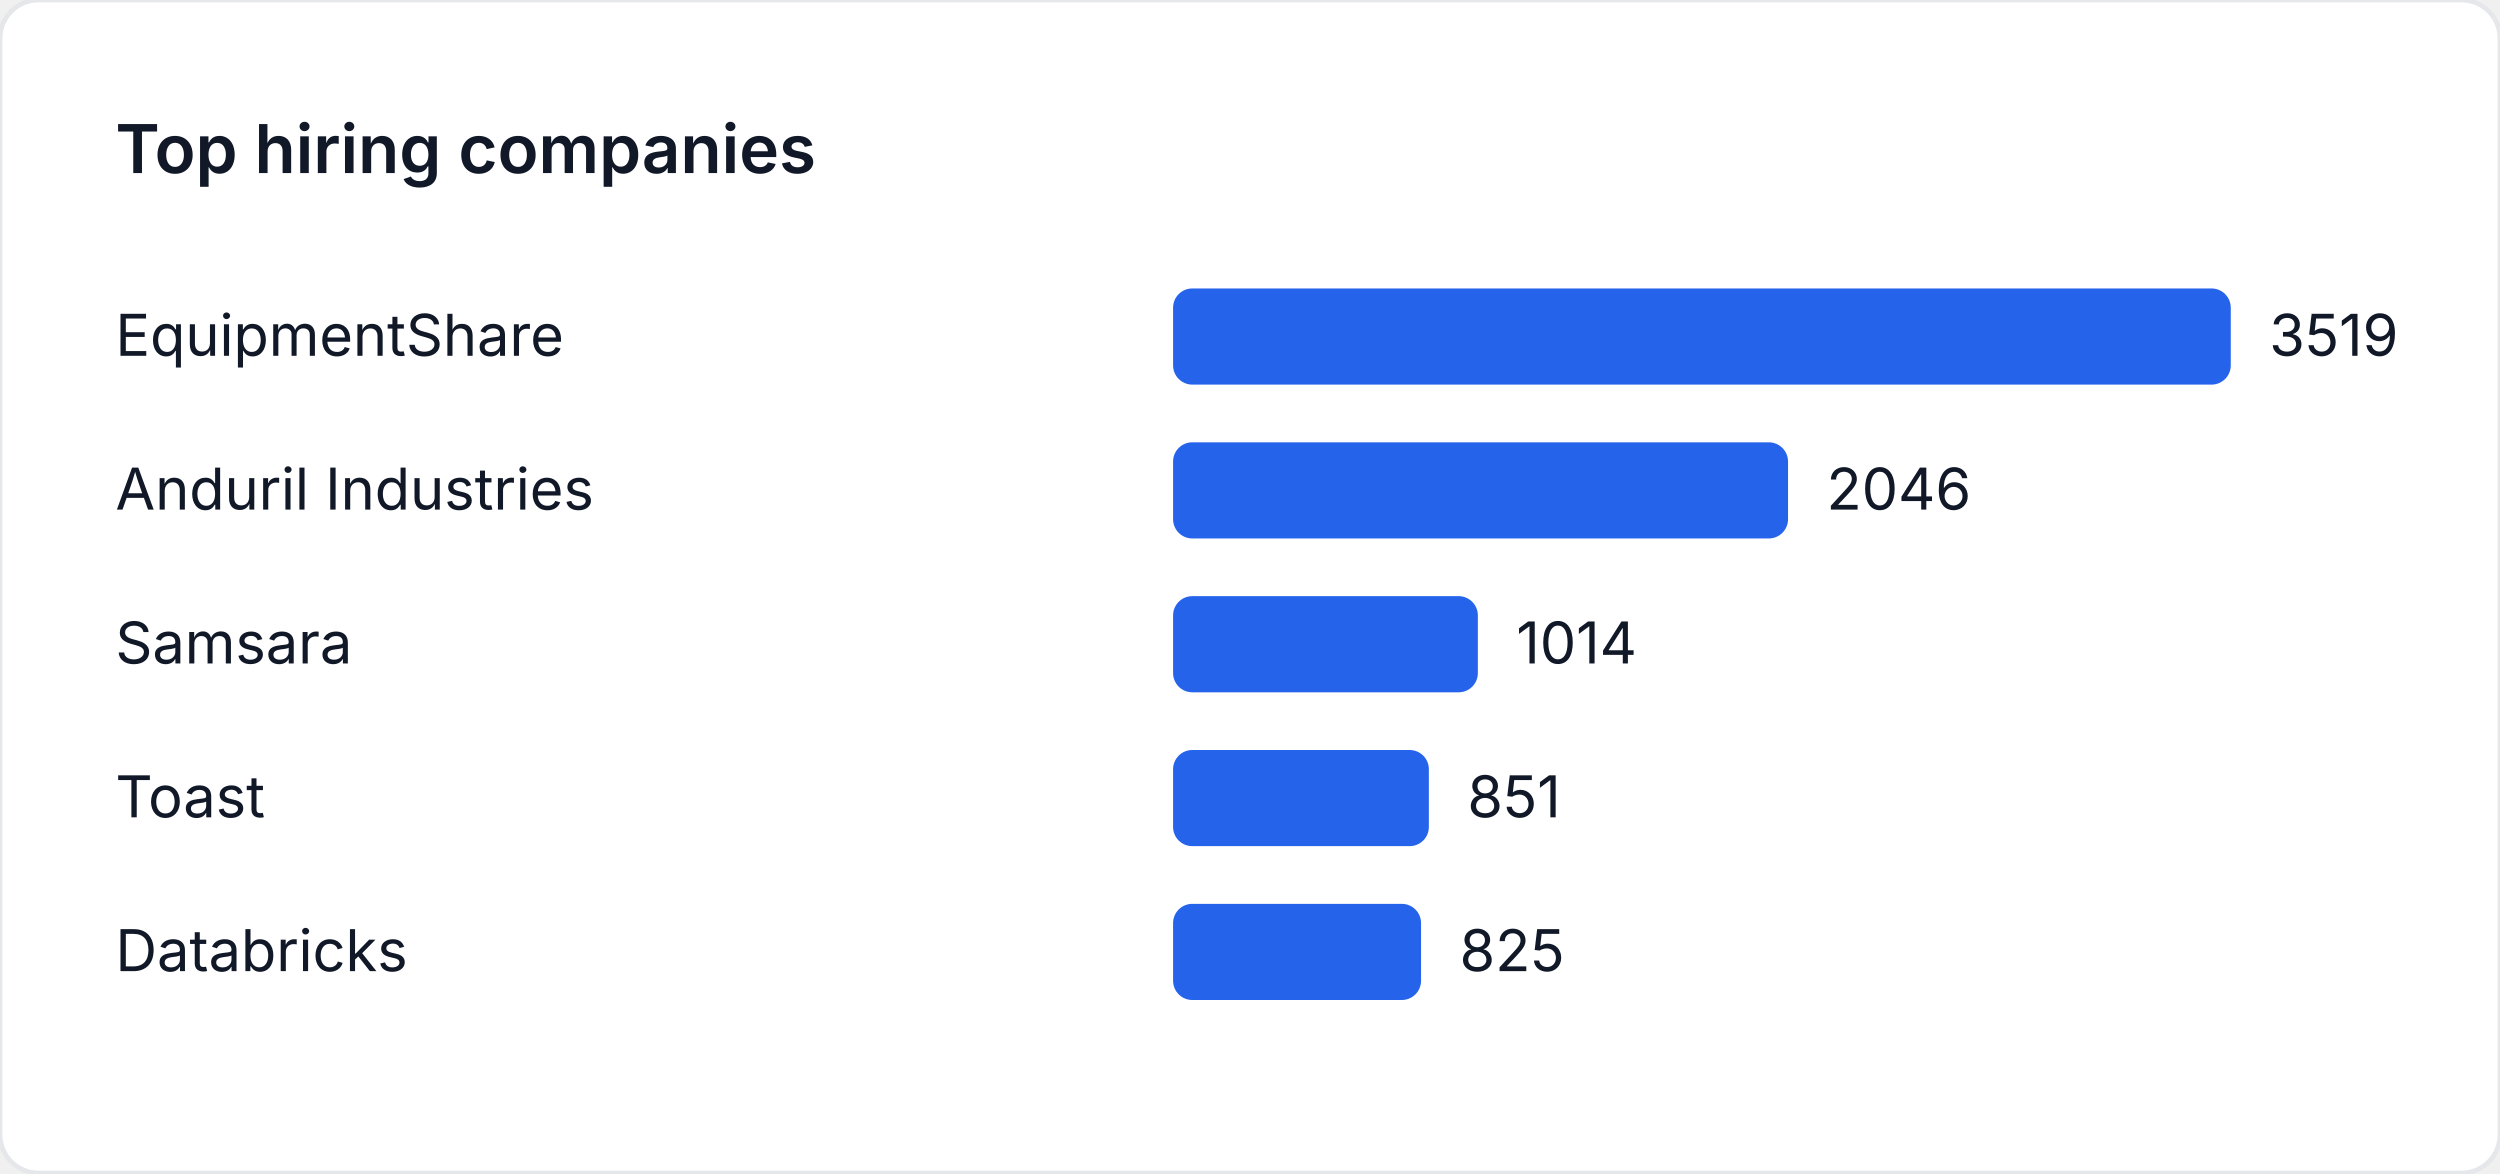
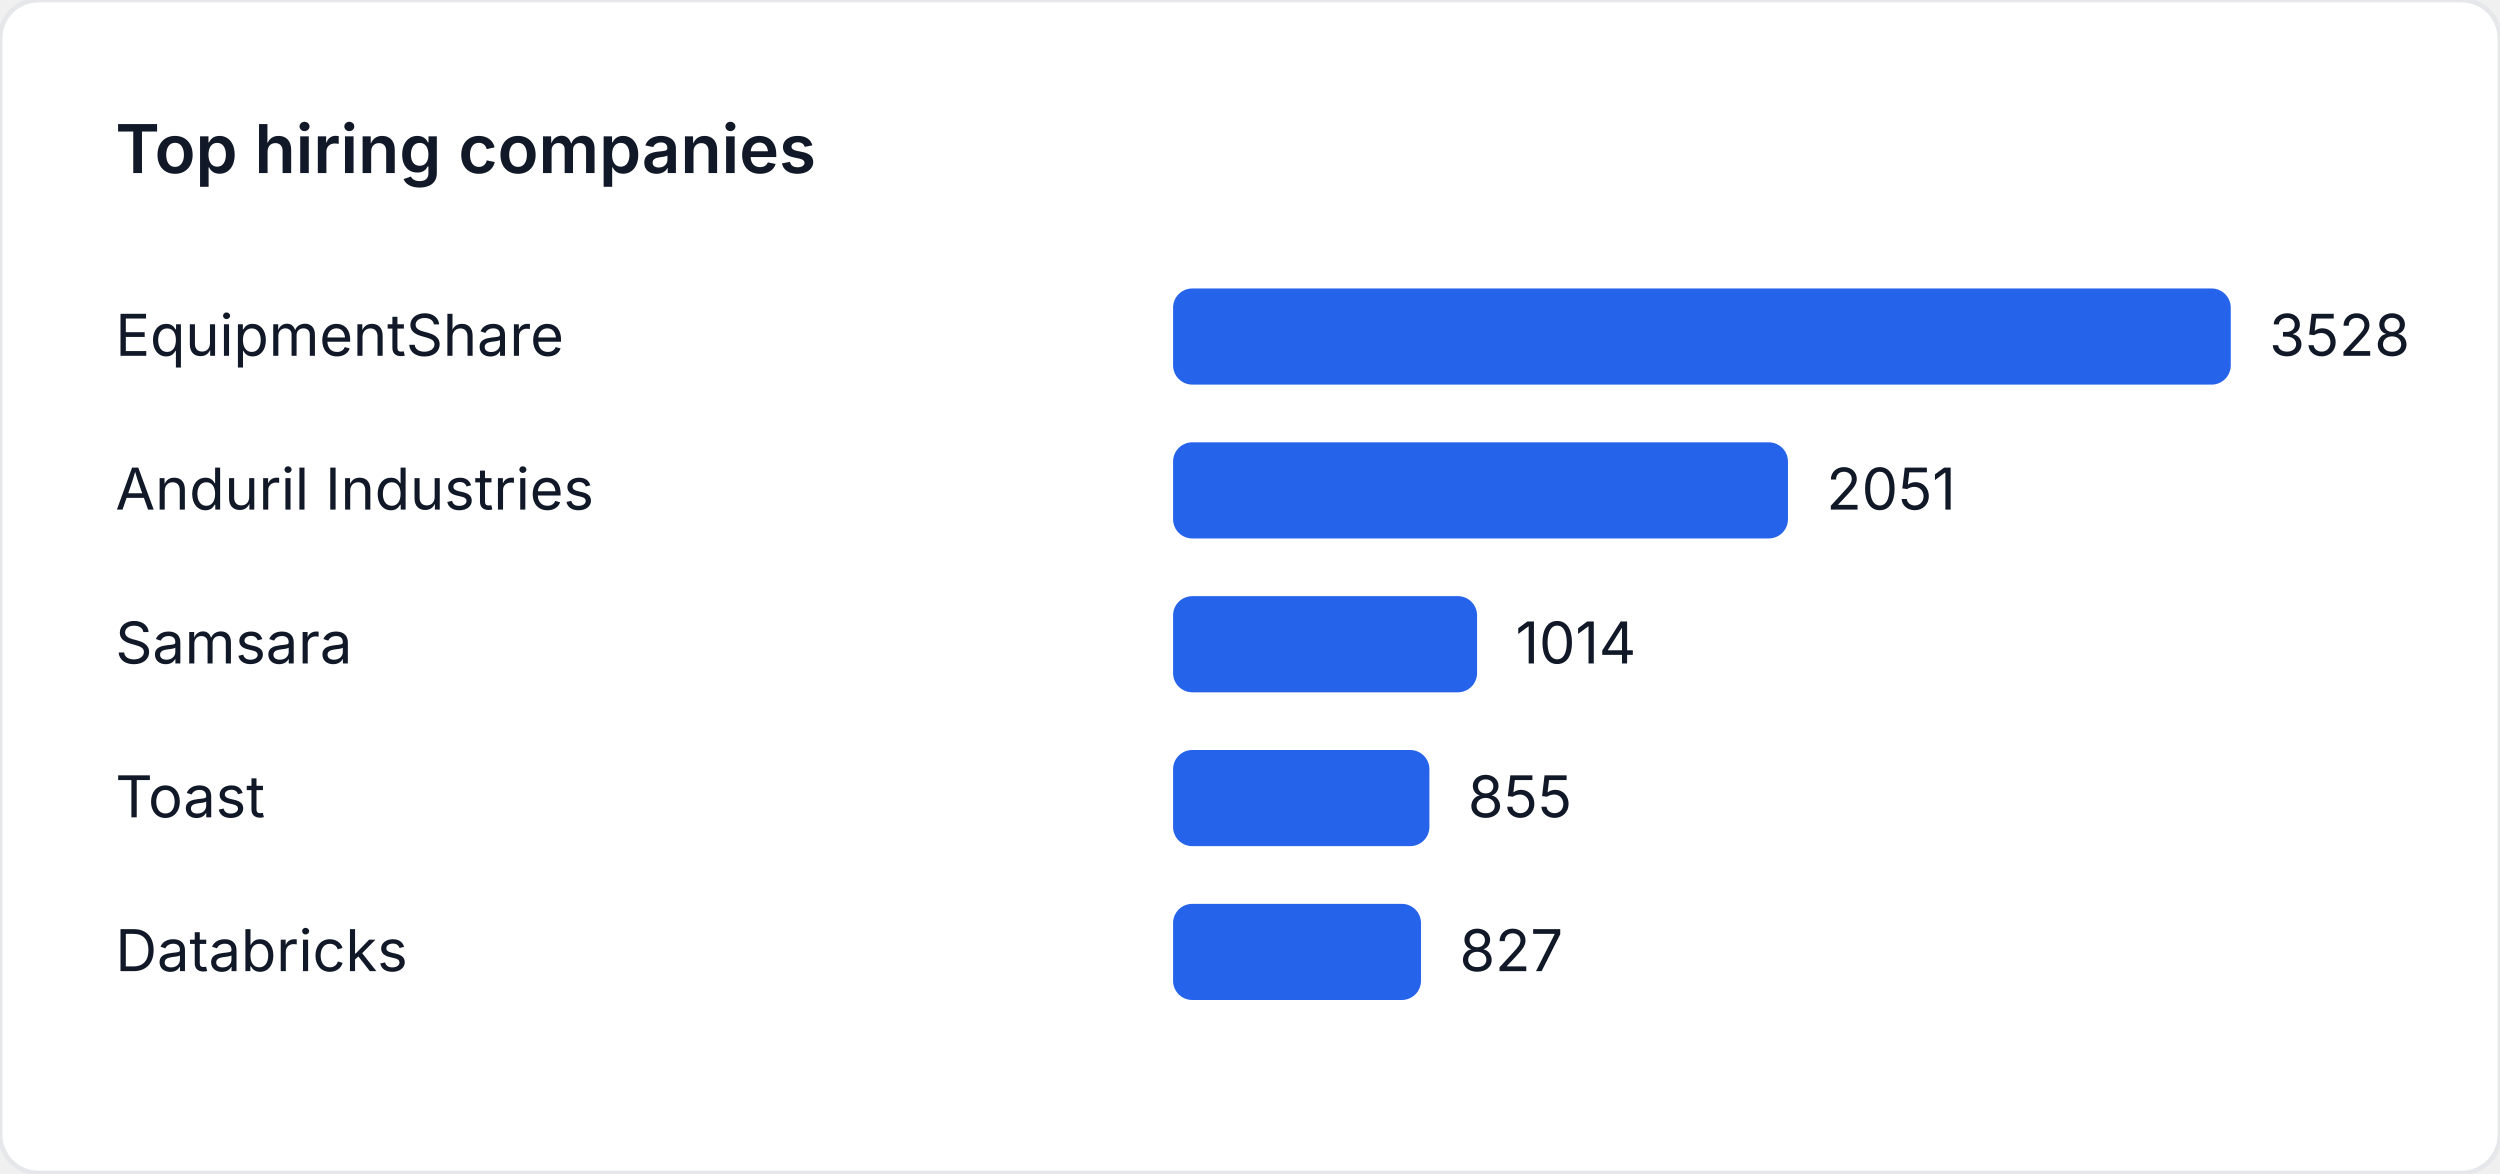
<svg xmlns="http://www.w3.org/2000/svg" width="520" height="244" viewBox="0 0 520 244" role="img" aria-label="Top hiring companies">
  <style>
    text { font-family: "Inter", "Segoe UI", sans-serif; font-size: 12px; fill: #111827; }
    .title { font-size: 14px; font-weight: 600; }
  </style>
  <rect width="520" height="244" fill="#ffffff" rx="8" ry="8" stroke="#e5e7eb" />
  <text class="title" x="24" y="36">Top hiring companies</text>
  <text x="24" y="74">EquipmentShare</text>
  <rect x="244" y="60" width="220" height="20" fill="#2563eb" rx="4" />
-   <text x="472" y="74">3519</text>
+   <text x="472" y="74">3528</text>
  <text x="24" y="106">Anduril Industries</text>
-   <rect x="244" y="92" width="127.911" height="20" fill="#2563eb" rx="4" />
-   <text x="379.911" y="106">2046</text>
+   <rect x="244" y="92" width="127.897" height="20" fill="#2563eb" rx="4" />
+   <text x="379.897" y="106">2051</text>
  <text x="24" y="138">Samsara</text>
-   <rect x="244" y="124" width="63.393" height="20" fill="#2563eb" rx="4" />
-   <text x="315.393" y="138">1014</text>
+   <rect x="244" y="124" width="63.231" height="20" fill="#2563eb" rx="4" />
+   <text x="315.231" y="138">1014</text>
  <text x="24" y="170">Toast</text>
-   <rect x="244" y="156" width="53.203" height="20" fill="#2563eb" rx="4" />
-   <text x="305.203" y="170">851</text>
+   <rect x="244" y="156" width="53.316" height="20" fill="#2563eb" rx="4" />
+   <text x="305.316" y="170">855</text>
  <text x="24" y="202">Databricks</text>
-   <rect x="244" y="188" width="51.577" height="20" fill="#2563eb" rx="4" />
-   <text x="303.577" y="202">825</text>
+   <rect x="244" y="188" width="51.57" height="20" fill="#2563eb" rx="4" />
+   <text x="303.57" y="202">827</text>
</svg>
